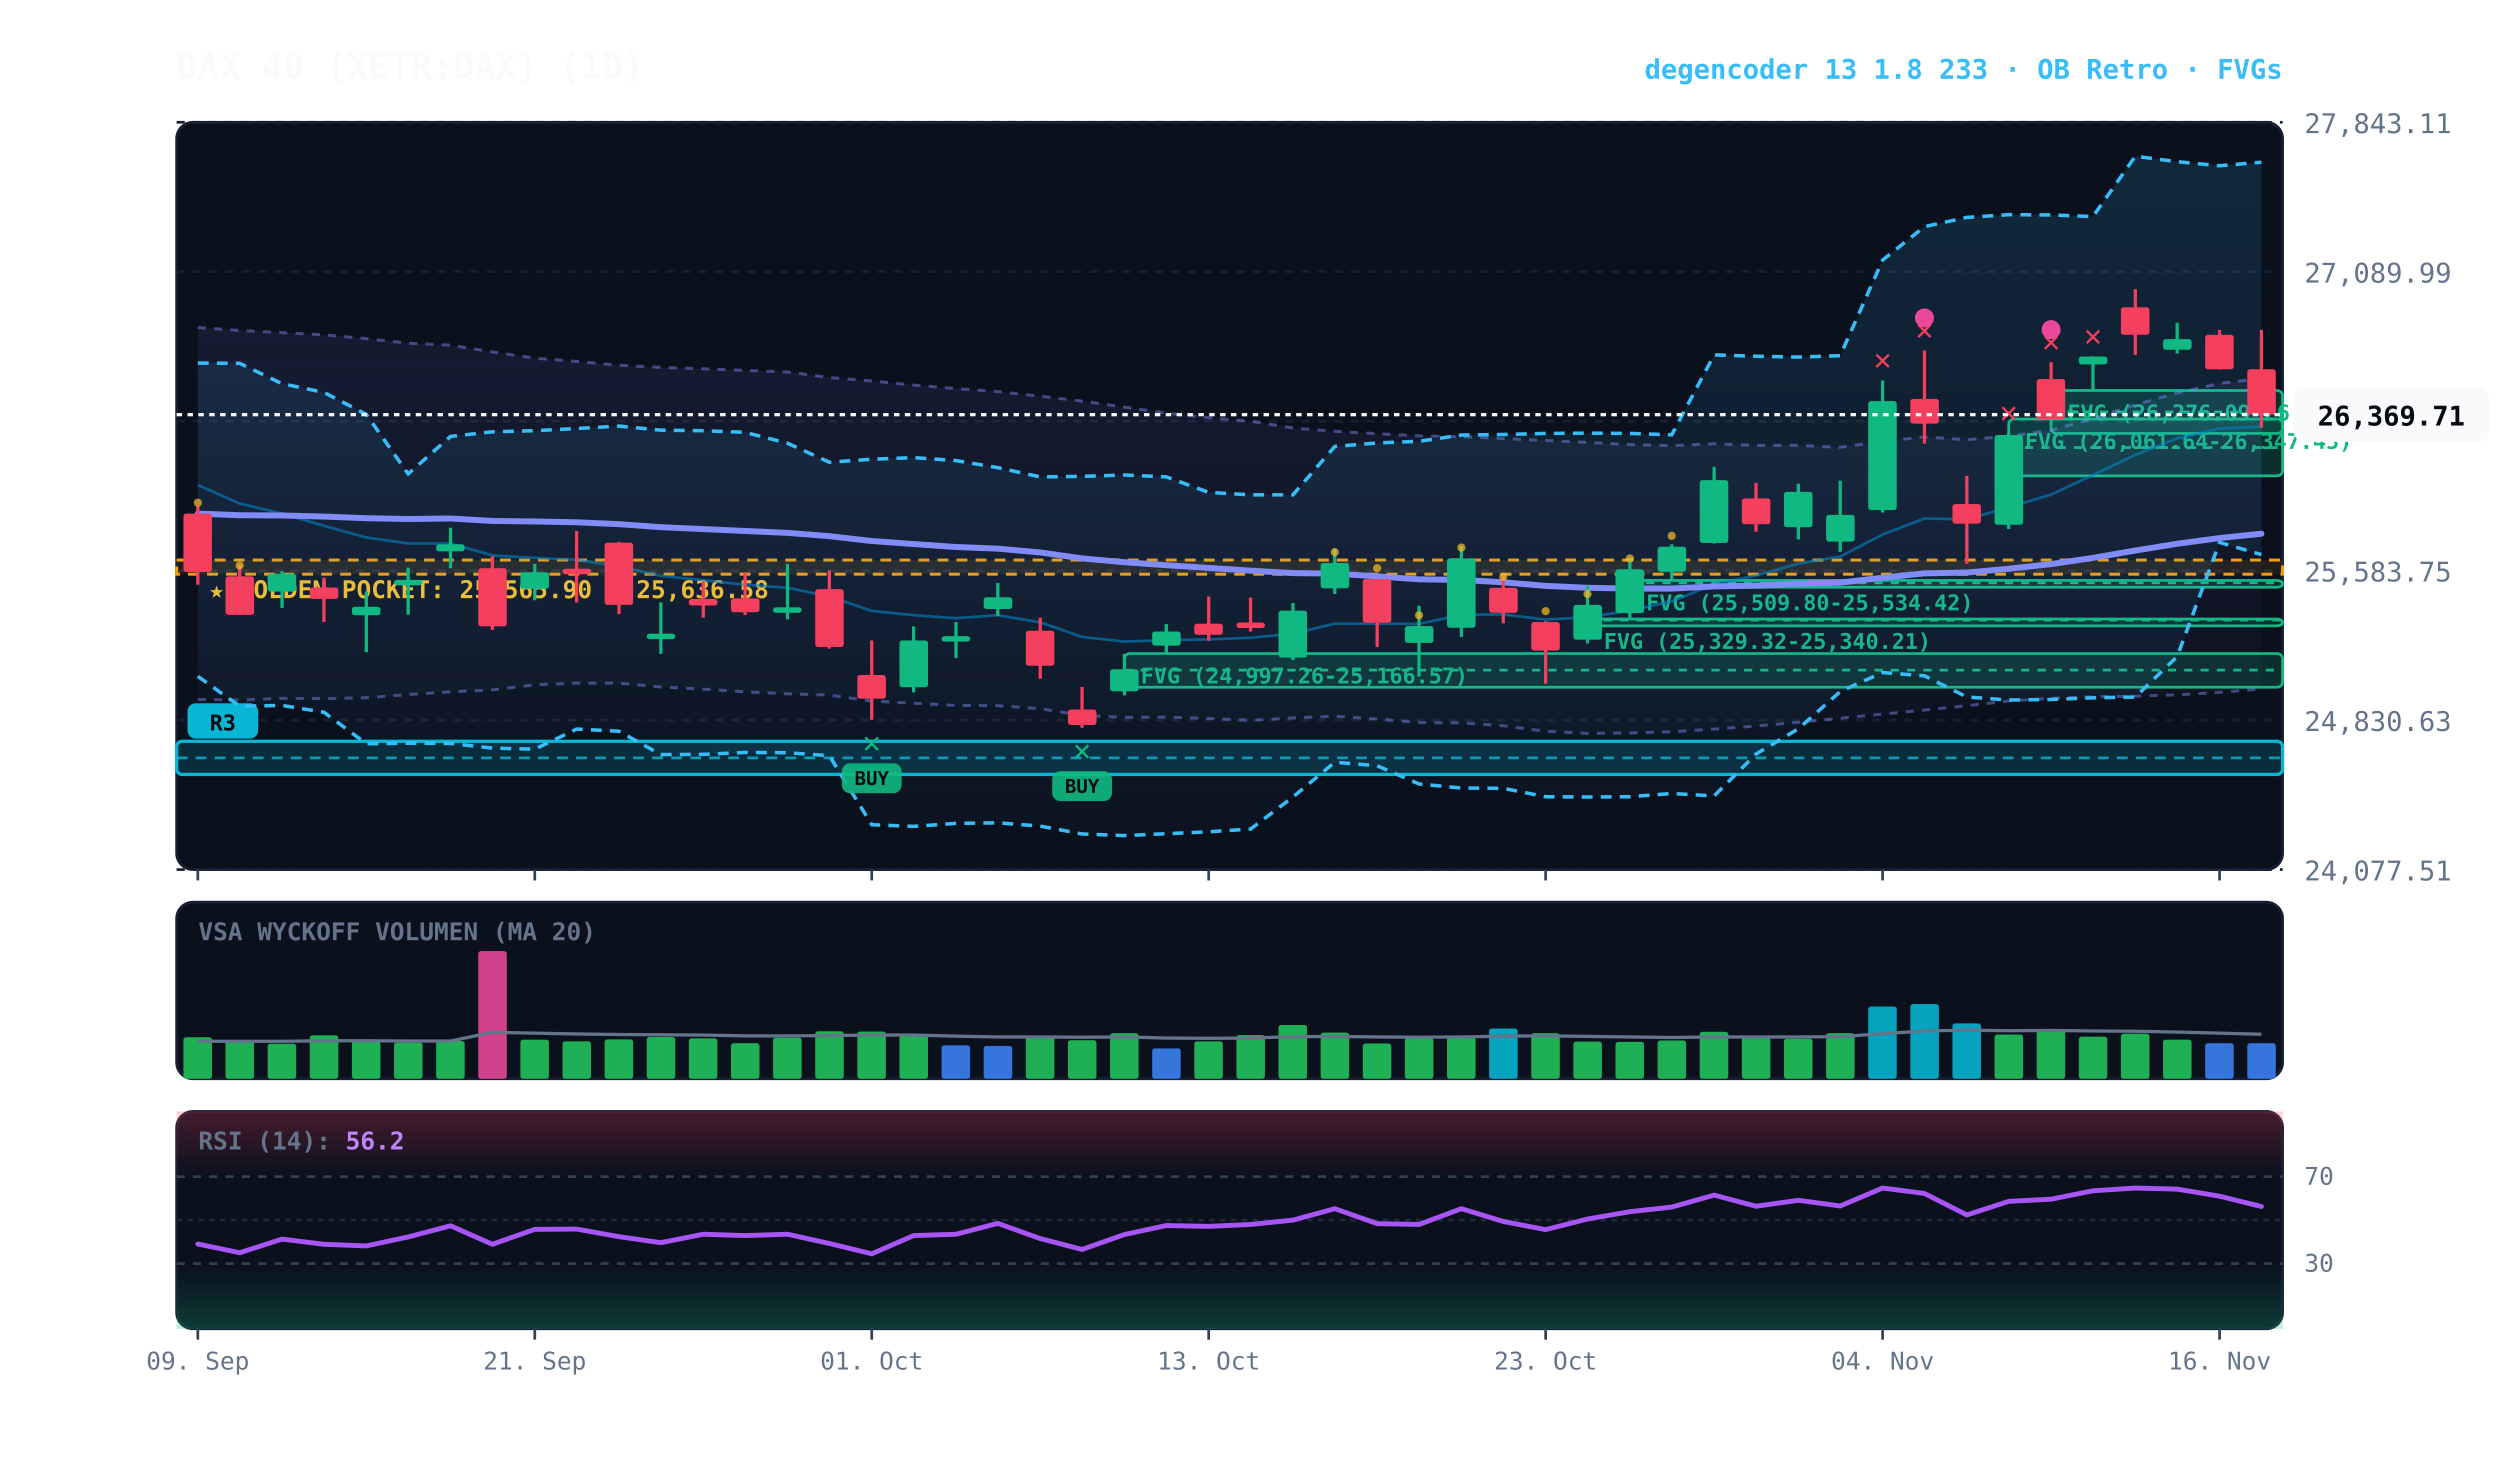
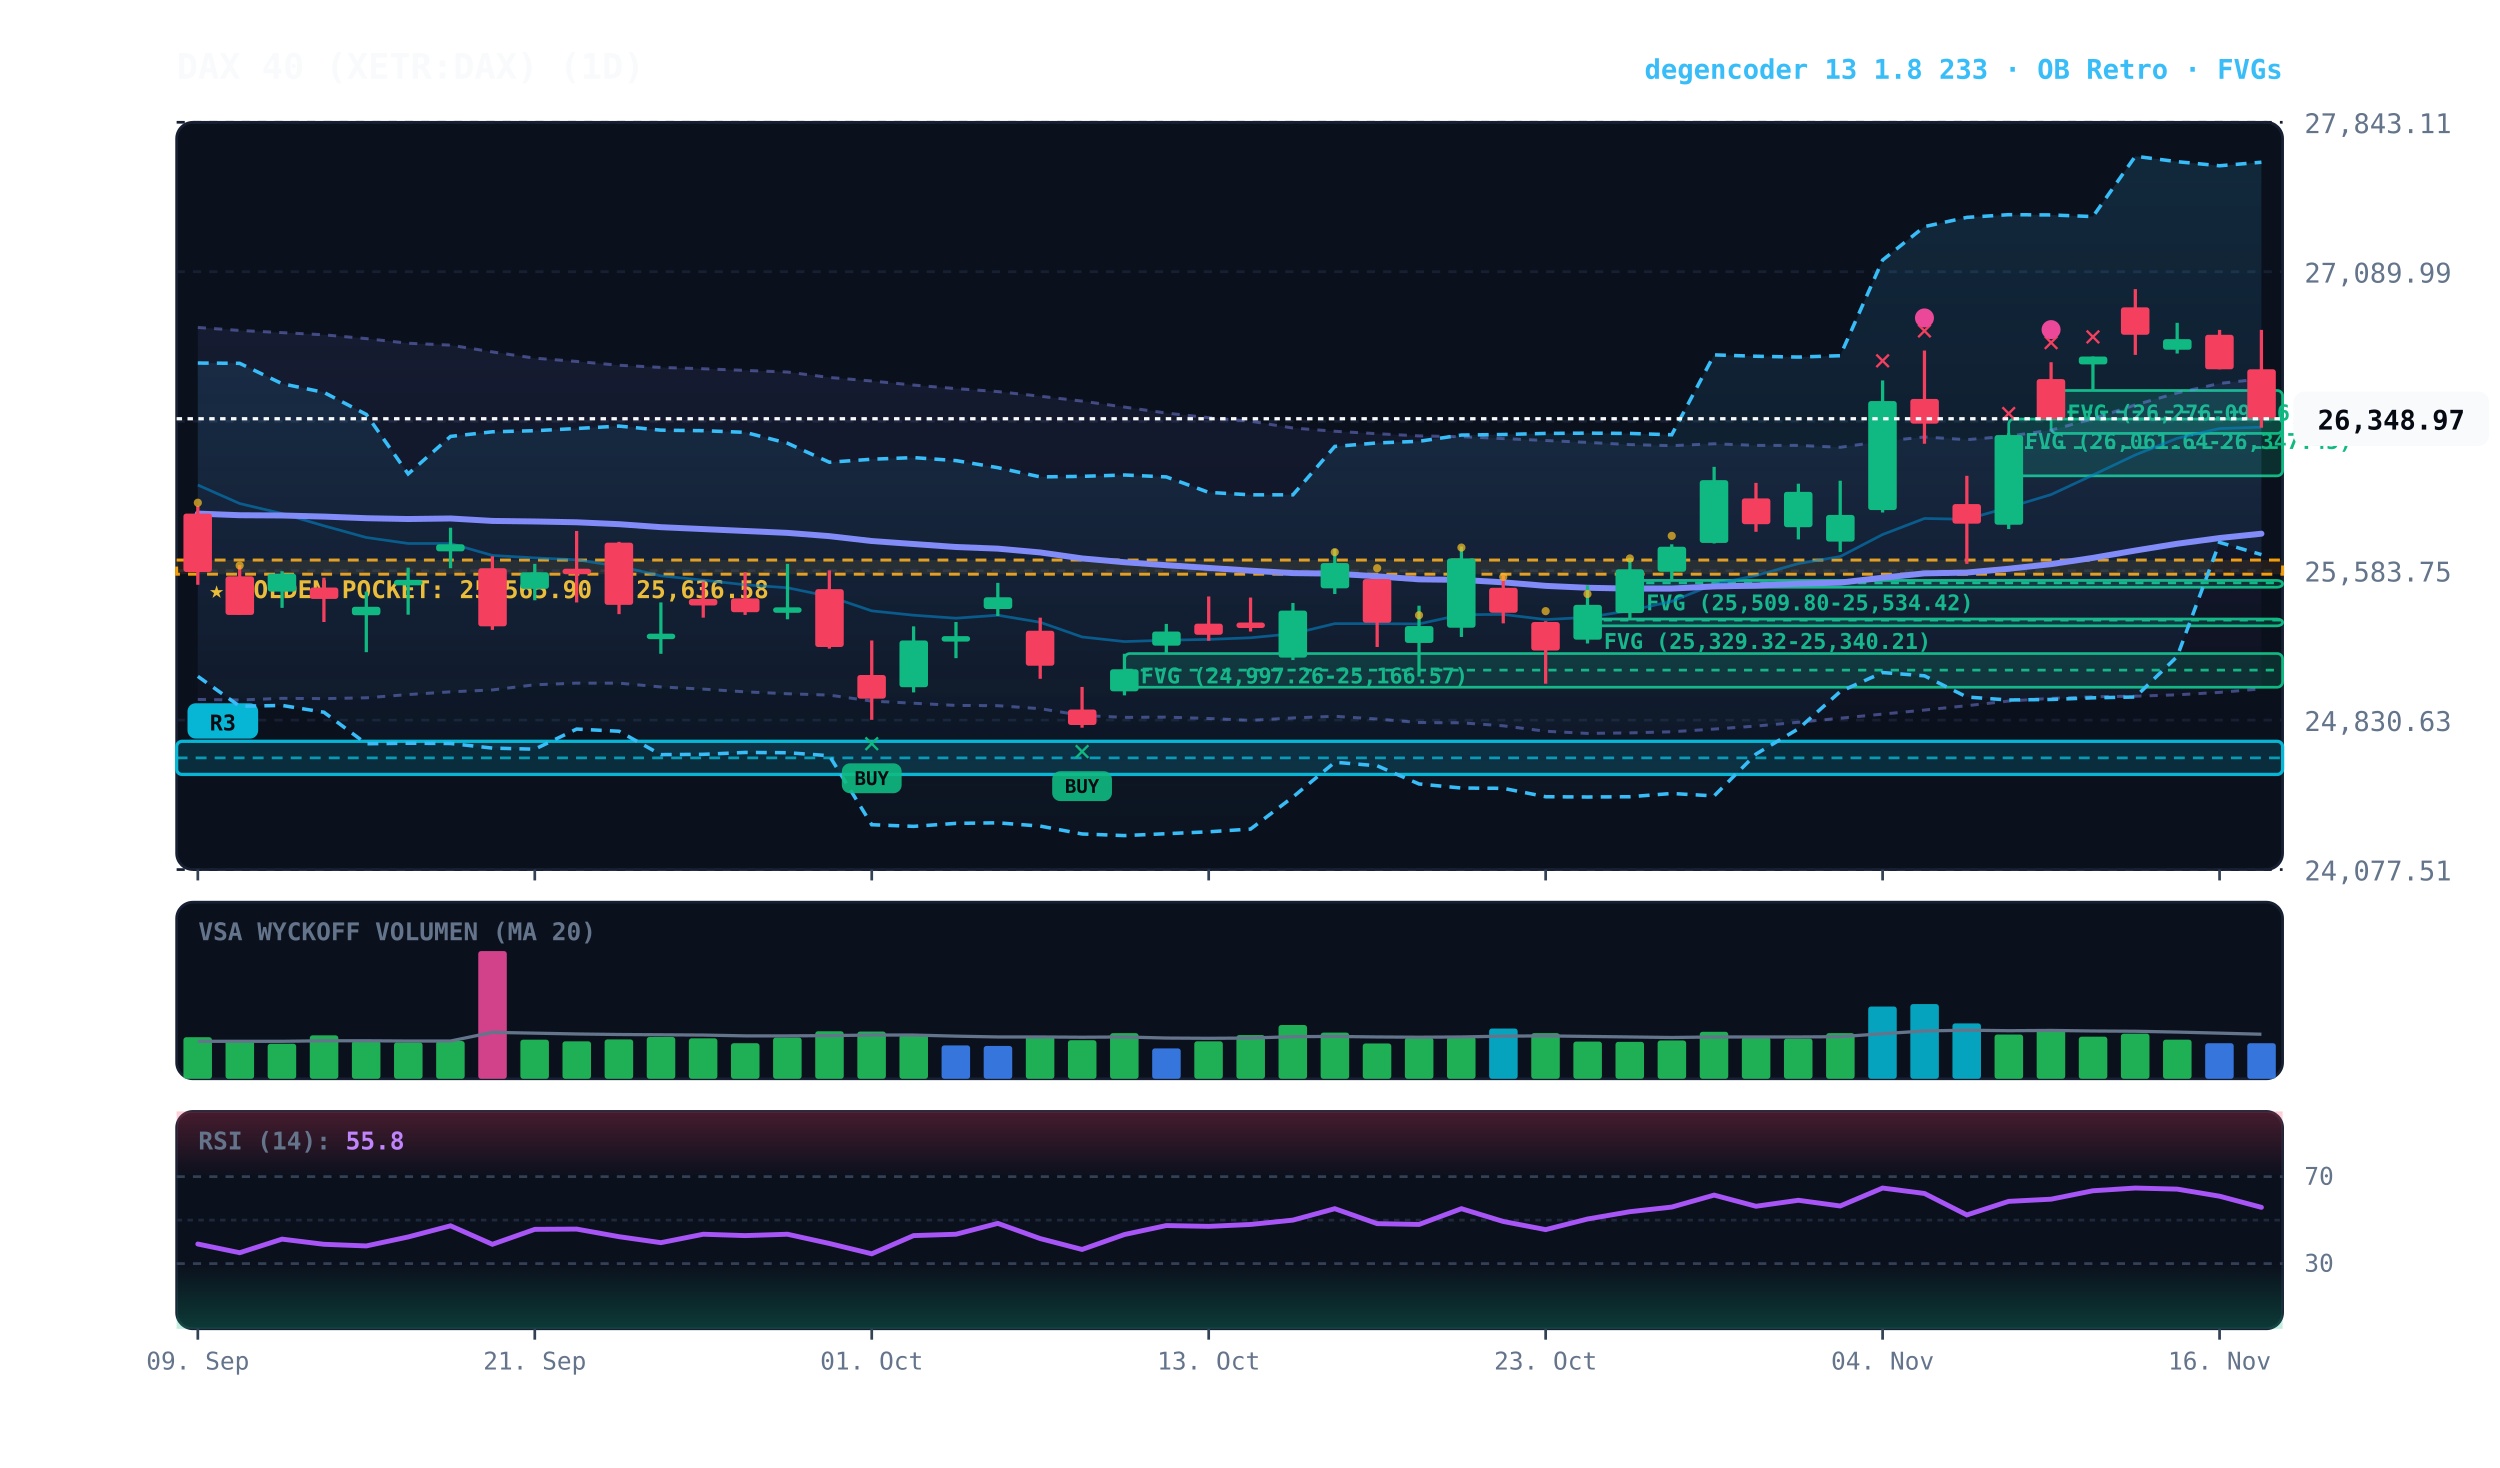
<svg xmlns="http://www.w3.org/2000/svg" viewBox="0 0 920 540" width="100%" height="100%" style="background:#070a13; font-family:'JetBrains Mono', monospace;">
  <defs>
    <linearGradient id="cloud-grad" x1="0%" y1="0%" x2="0%" y2="100%">
      <stop offset="0%" stop-color="#38bdf8" stop-opacity="0.14" />
      <stop offset="100%" stop-color="#38bdf8" stop-opacity="0.02" />
    </linearGradient>
    <linearGradient id="rfe-cloud" x1="0%" y1="0%" x2="0%" y2="100%">
      <stop offset="0%" stop-color="#818cf8" stop-opacity="0.09" />
      <stop offset="100%" stop-color="#818cf8" stop-opacity="0.02" />
    </linearGradient>
    <linearGradient id="rsi-overbought" x1="0%" y1="0%" x2="0%" y2="100%">
      <stop offset="0%" stop-color="#f43f5e" stop-opacity="0.25" />
      <stop offset="100%" stop-color="#f43f5e" stop-opacity="0.0" />
    </linearGradient>
    <linearGradient id="rsi-oversold" x1="0%" y1="0%" x2="0%" y2="100%">
      <stop offset="0%" stop-color="#10b981" stop-opacity="0.0" />
      <stop offset="100%" stop-color="#10b981" stop-opacity="0.25" />
    </linearGradient>
  </defs>
  <rect x="65" y="45" width="775" height="275" fill="#0b101d" rx="6" stroke="#172033" stroke-width="1" />
  <rect x="65" y="332" width="775" height="65" fill="#0b101d" rx="6" stroke="#172033" stroke-width="1" />
  <rect x="65" y="409" width="775" height="80" fill="#0b101d" rx="6" stroke="#172033" stroke-width="1" />
  <line x1="65" y1="320.0" x2="840" y2="320.0" stroke="#172033" stroke-dasharray="3,3" stroke-width="1" />
  <text x="848" y="324.0" fill="#64748b" font-size="10" text-anchor="start">24,077.51</text>
  <line x1="65" y1="265.0" x2="840" y2="265.0" stroke="#172033" stroke-dasharray="3,3" stroke-width="1" />
  <text x="848" y="269.0" fill="#64748b" font-size="10" text-anchor="start">24,830.63</text>
  <line x1="65" y1="210.0" x2="840" y2="210.0" stroke="#172033" stroke-dasharray="3,3" stroke-width="1" />
  <text x="848" y="214.0" fill="#64748b" font-size="10" text-anchor="start">25,583.75</text>
  <line x1="65" y1="155.0" x2="840" y2="155.0" stroke="#172033" stroke-dasharray="3,3" stroke-width="1" />
  <text x="848" y="159.0" fill="#64748b" font-size="10" text-anchor="start">26,336.87</text>
  <line x1="65" y1="100.0" x2="840" y2="100.0" stroke="#172033" stroke-dasharray="3,3" stroke-width="1" />
  <text x="848" y="104.0" fill="#64748b" font-size="10" text-anchor="start">27,089.99</text>
  <line x1="65" y1="45.0" x2="840" y2="45.0" stroke="#172033" stroke-dasharray="3,3" stroke-width="1" />
  <text x="848" y="49.0" fill="#64748b" font-size="10" text-anchor="start">27,843.11</text>
  <rect x="65" y="206.1" width="775" height="5.2" fill="rgba(245, 158, 11, 0.10)" stroke="#f59e0b" stroke-dasharray="4,3" stroke-width="1.1" />
  <text x="77" y="220.1" fill="#fbbf24" font-size="9" font-weight="bold">★ GOLDEN POCKET: 25,565.90 - 25,636.58</text>
  <rect x="754.8" y="143.7" width="85.2" height="15.8" fill="rgba(16, 185, 129, 0.18)" stroke="#10b981" stroke-width="1" rx="2" />
  <line x1="754.8" y1="151.6" x2="840" y2="151.6" stroke="#10b981" stroke-dasharray="3,3" stroke-width="1" />
  <text x="760.8" y="154.7" fill="#10b981" font-size="8" font-weight="bold">FVG (26,276.09-26,491.77)</text>
  <rect x="739.2" y="154.2" width="100.8" height="20.9" fill="rgba(16, 185, 129, 0.18)" stroke="#10b981" stroke-width="1" rx="2" />
  <line x1="739.2" y1="164.7" x2="840" y2="164.7" stroke="#10b981" stroke-dasharray="3,3" stroke-width="1" />
  <text x="745.2" y="165.2" fill="#10b981" font-size="8" font-weight="bold">FVG (26,061.64-26,347.45)</text>
  <rect x="599.8" y="213.6" width="240.2" height="2.5" fill="rgba(16, 185, 129, 0.18)" stroke="#10b981" stroke-width="1" rx="2" />
  <line x1="599.8" y1="214.5" x2="840" y2="214.5" stroke="#10b981" stroke-dasharray="3,3" stroke-width="1" />
  <text x="605.8" y="224.6" fill="#10b981" font-size="8" font-weight="bold">FVG (25,509.80-25,534.42)</text>
  <rect x="584.2" y="227.8" width="255.8" height="2.5" fill="rgba(16, 185, 129, 0.18)" stroke="#10b981" stroke-width="1" rx="2" />
  <line x1="584.2" y1="228.2" x2="840" y2="228.2" stroke="#10b981" stroke-dasharray="3,3" stroke-width="1" />
  <text x="590.2" y="238.8" fill="#10b981" font-size="8" font-weight="bold">FVG (25,329.32-25,340.21)</text>
  <rect x="413.8" y="240.5" width="426.2" height="12.4" fill="rgba(16, 185, 129, 0.18)" stroke="#10b981" stroke-width="1" rx="2" />
  <line x1="413.8" y1="246.6" x2="840" y2="246.6" stroke="#10b981" stroke-dasharray="3,3" stroke-width="1" />
  <text x="419.8" y="251.5" fill="#10b981" font-size="8" font-weight="bold">FVG (24,997.26-25,166.57)</text>
  <rect x="65.0" y="272.8" width="775.0" height="12.2" fill="rgba(6, 182, 212, 0.18)" stroke="#06b6d4" stroke-width="1.2" rx="2" />
  <line x1="65.0" y1="278.9" x2="840" y2="278.9" stroke="#06b6d4" stroke-dasharray="4,3" stroke-width="1.0" opacity="0.8" />
  <rect x="69.0" y="258.8" width="26" height="13" fill="#06b6d4" rx="3" />
  <text x="82.0" y="268.8" fill="#070a13" font-size="8" font-weight="bold" text-anchor="middle">R3</text>
-   <polygon points="72.8,120.5 88.2,121.6 103.8,122.4 119.2,123.2 134.8,124.6 150.2,126.3 165.8,127.0 181.2,129.5 196.8,131.8 212.2,133.0 227.8,134.4 243.2,135.2 258.8,135.7 274.2,136.3 289.8,136.9 305.2,138.9 320.8,140.2 336.2,141.7 351.8,143.0 367.2,144.1 382.8,145.8 398.2,147.6 413.8,149.8 429.2,152.0 444.8,153.7 460.2,155.0 475.8,157.5 491.2,158.7 506.8,159.6 522.2,160.4 537.8,160.7 553.2,161.4 568.8,162.1 584.2,162.8 599.8,163.6 615.2,164.0 630.8,163.3 646.2,163.9 661.8,163.9 677.2,164.6 692.8,162.4 708.2,160.8 723.8,161.8 739.2,160.5 754.8,158.3 770.2,154.1 785.8,149.0 801.2,144.6 816.8,141.1 832.2,139.3 832.2,253.5 816.8,254.8 801.2,255.7 785.8,256.2 770.2,256.4 754.8,257.0 739.2,258.0 723.8,259.7 708.2,261.3 692.8,262.8 677.2,264.3 661.8,265.8 646.2,267.2 630.8,268.3 615.2,269.3 599.8,269.7 584.2,269.9 568.8,269.1 553.2,267.1 537.8,266.0 522.2,265.9 506.8,264.6 491.2,263.6 475.8,264.2 460.2,265.1 444.8,264.4 429.2,263.9 413.8,264.0 398.2,263.3 382.8,260.8 367.2,259.7 351.8,259.6 336.2,258.8 320.8,258.0 305.2,255.8 289.8,255.3 274.2,254.6 258.8,253.6 243.2,252.8 227.8,251.4 212.2,251.4 196.8,252.0 181.2,253.9 165.8,254.6 150.2,255.6 134.8,256.8 119.2,257.1 103.8,257.0 88.2,257.6 72.8,257.4" fill="url(#rfe-cloud)" />
-   <polyline points="72.8,120.5 88.2,121.6 103.8,122.4 119.2,123.2 134.8,124.6 150.2,126.3 165.8,127.0 181.2,129.5 196.8,131.8 212.2,133.0 227.8,134.4 243.2,135.2 258.8,135.7 274.2,136.3 289.8,136.9 305.2,138.9 320.8,140.2 336.2,141.7 351.8,143.0 367.2,144.1 382.8,145.8 398.2,147.6 413.8,149.8 429.2,152.0 444.8,153.7 460.2,155.0 475.8,157.5 491.2,158.7 506.8,159.6 522.2,160.4 537.8,160.7 553.2,161.4 568.8,162.1 584.2,162.8 599.8,163.6 615.2,164.0 630.8,163.3 646.2,163.9 661.8,163.9 677.2,164.6 692.8,162.4 708.2,160.8 723.8,161.8 739.2,160.5 754.8,158.3 770.2,154.1 785.8,149.0 801.2,144.6 816.8,141.1 832.2,139.3" fill="none" stroke="#818cf8" stroke-width="1.1" stroke-opacity="0.45" stroke-dasharray="3,3" />
+   <polygon points="72.8,120.5 88.2,121.6 103.8,122.4 119.2,123.2 134.8,124.6 150.2,126.3 165.8,127.0 181.2,129.5 196.8,131.8 212.2,133.0 227.8,134.4 243.2,135.2 258.8,135.7 274.2,136.3 289.8,136.9 305.2,138.9 320.8,140.2 336.2,141.7 351.8,143.0 367.2,144.1 382.8,145.8 398.2,147.6 413.8,149.8 429.2,152.0 444.8,153.7 460.2,155.0 475.8,157.5 491.2,158.7 506.8,159.6 522.2,160.4 537.8,160.7 553.2,161.4 568.8,162.1 584.2,162.8 599.8,163.6 615.2,164.0 630.8,163.3 646.2,163.9 661.8,163.9 677.2,164.6 692.8,162.4 708.2,160.8 723.8,161.8 739.2,160.5 754.8,158.3 770.2,154.1 785.8,149.0 801.2,144.6 816.8,141.1 832.2,139.4 832.2,253.5 816.8,254.8 801.2,255.7 785.8,256.2 770.2,256.4 754.8,257.0 739.2,258.0 723.8,259.7 708.2,261.3 692.8,262.8 677.2,264.3 661.8,265.8 646.2,267.2 630.8,268.3 615.2,269.3 599.8,269.7 584.2,269.9 568.8,269.1 553.2,267.1 537.8,266.0 522.2,265.9 506.8,264.6 491.2,263.6 475.8,264.2 460.2,265.1 444.8,264.4 429.2,263.9 413.8,264.0 398.2,263.3 382.8,260.8 367.2,259.7 351.8,259.6 336.2,258.8 320.8,258.0 305.2,255.8 289.8,255.3 274.2,254.6 258.8,253.6 243.2,252.8 227.8,251.4 212.2,251.4 196.8,252.0 181.2,253.9 165.8,254.6 150.2,255.6 134.8,256.8 119.2,257.1 103.8,257.0 88.2,257.6 72.8,257.4" fill="url(#rfe-cloud)" />
+   <polyline points="72.8,120.5 88.2,121.6 103.8,122.4 119.2,123.2 134.8,124.6 150.2,126.3 165.8,127.0 181.2,129.5 196.8,131.8 212.2,133.0 227.8,134.4 243.2,135.2 258.8,135.7 274.2,136.3 289.8,136.9 305.2,138.9 320.8,140.2 336.2,141.7 351.8,143.0 367.2,144.1 382.8,145.8 398.2,147.6 413.8,149.8 429.2,152.0 444.8,153.7 460.2,155.0 475.8,157.5 491.2,158.7 506.8,159.6 522.2,160.4 537.8,160.7 553.2,161.4 568.8,162.1 584.2,162.8 599.8,163.6 615.2,164.0 630.8,163.3 646.2,163.9 661.8,163.9 677.2,164.6 692.8,162.4 708.2,160.8 723.8,161.8 739.2,160.5 754.8,158.3 770.2,154.1 785.8,149.0 801.2,144.6 816.8,141.1 832.2,139.4" fill="none" stroke="#818cf8" stroke-width="1.1" stroke-opacity="0.45" stroke-dasharray="3,3" />
  <polyline points="72.8,257.4 88.2,257.6 103.8,257.0 119.2,257.1 134.8,256.8 150.2,255.6 165.8,254.6 181.2,253.9 196.8,252.0 212.2,251.4 227.8,251.4 243.2,252.8 258.8,253.6 274.2,254.6 289.8,255.3 305.2,255.8 320.8,258.0 336.2,258.8 351.8,259.6 367.2,259.7 382.8,260.8 398.2,263.3 413.8,264.0 429.2,263.9 444.8,264.4 460.2,265.1 475.8,264.2 491.2,263.6 506.8,264.6 522.2,265.9 537.8,266.0 553.2,267.1 568.8,269.1 584.2,269.9 599.8,269.7 615.2,269.3 630.8,268.3 646.2,267.2 661.8,265.8 677.2,264.3 692.8,262.8 708.2,261.3 723.8,259.7 739.2,258.0 754.8,257.0 770.2,256.4 785.8,256.2 801.2,255.7 816.8,254.8 832.2,253.5" fill="none" stroke="#818cf8" stroke-width="1.1" stroke-opacity="0.45" stroke-dasharray="3,3" />
  <polygon points="72.8,133.6 88.2,133.7 103.8,141.2 119.2,144.4 134.8,152.5 150.2,174.4 165.8,160.6 181.2,158.9 196.8,158.5 212.2,157.7 227.8,156.8 243.2,158.3 258.8,158.5 274.2,159.1 289.8,163.1 305.2,170.1 320.8,169.0 336.2,168.4 351.8,169.5 367.2,172.1 382.8,175.5 398.2,175.3 413.8,174.8 429.2,175.5 444.8,181.2 460.2,182.1 475.8,182.1 491.2,164.3 506.8,163.0 522.2,162.4 537.8,160.1 553.2,159.9 568.8,159.5 584.2,159.4 599.8,159.5 615.2,160.0 630.8,130.6 646.2,131.1 661.8,131.4 677.2,130.9 692.8,95.7 708.2,83.4 723.8,80.0 739.2,79.0 754.8,79.1 770.2,79.7 785.8,57.5 801.2,59.5 816.8,61.0 832.2,59.7 832.2,204.1 816.8,199.6 801.2,241.6 785.8,256.5 770.2,256.8 754.8,257.4 739.2,257.6 723.8,256.5 708.2,248.7 692.8,247.5 677.2,254.5 661.8,268.2 646.2,277.5 630.8,292.9 615.2,292.0 599.8,293.2 584.2,293.3 568.8,293.2 553.2,290.1 537.8,290.0 522.2,288.5 506.8,281.8 491.2,280.5 475.8,293.3 460.2,305.1 444.8,306.1 429.2,306.8 413.8,307.5 398.2,306.9 382.8,304.0 367.2,302.8 351.8,303.0 336.2,304.1 320.8,303.5 305.2,278.1 289.8,277.0 274.2,276.9 258.8,277.6 243.2,277.7 227.8,269.1 212.2,268.3 196.8,275.7 181.2,275.3 165.8,273.6 150.2,273.5 134.8,273.7 119.2,262.1 103.8,259.6 88.2,259.9 72.8,248.9" fill="url(#cloud-grad)" />
  <polyline points="72.8,133.6 88.2,133.7 103.8,141.2 119.2,144.4 134.8,152.5 150.2,174.4 165.8,160.6 181.2,158.9 196.8,158.5 212.2,157.7 227.8,156.8 243.2,158.3 258.8,158.5 274.2,159.1 289.8,163.1 305.2,170.1 320.8,169.0 336.2,168.4 351.8,169.5 367.2,172.1 382.8,175.5 398.2,175.3 413.8,174.8 429.2,175.5 444.8,181.2 460.2,182.1 475.8,182.1 491.2,164.3 506.8,163.0 522.2,162.4 537.8,160.1 553.2,159.9 568.8,159.5 584.2,159.4 599.8,159.5 615.2,160.0 630.8,130.6 646.2,131.1 661.8,131.4 677.2,130.9 692.8,95.7 708.2,83.4 723.8,80.0 739.2,79.0 754.8,79.1 770.2,79.7 785.8,57.5 801.2,59.5 816.8,61.0 832.2,59.7" fill="none" stroke="#38bdf8" stroke-width="1.3" stroke-dasharray="4,3" />
  <polyline points="72.8,248.9 88.2,259.9 103.8,259.6 119.2,262.1 134.8,273.7 150.2,273.5 165.8,273.6 181.2,275.3 196.8,275.7 212.2,268.3 227.8,269.1 243.2,277.7 258.8,277.6 274.2,276.9 289.8,277.0 305.2,278.1 320.8,303.5 336.2,304.1 351.8,303.0 367.2,302.8 382.8,304.0 398.2,306.9 413.8,307.5 429.2,306.8 444.8,306.1 460.2,305.1 475.8,293.3 491.2,280.5 506.8,281.8 522.2,288.5 537.8,290.0 553.2,290.1 568.8,293.2 584.2,293.3 599.8,293.2 615.2,292.0 630.8,292.9 646.2,277.5 661.8,268.2 677.2,254.5 692.8,247.5 708.2,248.7 723.8,256.5 739.2,257.6 754.8,257.4 770.2,256.8 785.8,256.5 801.2,241.6 816.8,199.6 832.2,204.1" fill="none" stroke="#38bdf8" stroke-width="1.3" stroke-dasharray="4,3" />
-   <polyline points="72.8,178.5 88.2,185.3 103.8,189.0 119.2,193.5 134.8,197.8 150.2,200.0 165.8,200.0 181.2,204.4 196.8,205.3 212.2,206.0 227.8,208.4 243.2,211.9 258.8,213.5 274.2,215.2 289.8,216.3 305.2,219.5 320.8,224.8 336.2,226.4 351.8,227.5 367.2,226.4 382.8,229.0 398.2,234.4 413.8,236.1 429.2,235.6 444.8,235.3 460.2,234.7 475.8,233.2 491.2,229.5 506.8,229.5 522.2,229.6 537.8,226.2 553.2,226.1 568.8,228.0 584.2,227.2 599.8,224.7 615.2,221.3 630.8,215.0 646.2,211.8 661.8,207.4 677.2,204.8 692.8,196.7 708.2,190.8 723.8,191.1 739.2,186.7 754.8,182.0 770.2,174.8 785.8,167.4 801.2,161.3 816.8,157.7 832.2,157.0" fill="none" stroke="#0284c7" stroke-width="1.0" stroke-opacity="0.6" />
+   <polyline points="72.8,178.5 88.2,185.3 103.8,189.0 119.2,193.5 134.8,197.8 150.2,200.0 165.8,200.0 181.2,204.4 196.8,205.3 212.2,206.0 227.8,208.4 243.2,211.9 258.8,213.5 274.2,215.2 289.8,216.3 305.2,219.5 320.8,224.8 336.2,226.4 351.8,227.5 367.2,226.4 382.8,229.0 398.2,234.4 413.8,236.1 429.2,235.6 444.8,235.3 460.2,234.7 475.8,233.2 491.2,229.5 506.8,229.5 522.2,229.6 537.8,226.2 553.2,226.1 568.8,228.0 584.2,227.2 599.8,224.7 615.2,221.3 630.8,215.0 646.2,211.8 661.8,207.4 677.2,204.8 692.8,196.7 708.2,190.8 723.8,191.1 739.2,186.7 754.8,182.0 770.2,174.8 785.8,167.4 801.2,161.3 816.8,157.7 832.2,157.2" fill="none" stroke="#0284c7" stroke-width="1.0" stroke-opacity="0.6" />
  <polyline points="72.8,189.0 88.2,189.6 103.8,189.7 119.2,190.1 134.8,190.7 150.2,191.0 165.8,190.8 181.2,191.7 196.8,191.9 212.2,192.2 227.8,192.9 243.2,194.0 258.8,194.7 274.2,195.4 289.8,196.1 305.2,197.3 320.8,199.1 336.2,200.2 351.8,201.3 367.2,201.9 382.8,203.3 398.2,205.5 413.8,206.9 429.2,208.0 444.8,209.0 460.2,210.0 475.8,210.9 491.2,211.1 506.8,212.1 522.2,213.2 537.8,213.4 553.2,214.3 568.8,215.6 584.2,216.3 599.8,216.6 615.2,216.6 630.8,215.8 646.2,215.5 661.8,214.8 677.2,214.4 692.8,212.6 708.2,211.0 723.8,210.7 739.2,209.3 754.8,207.6 770.2,205.3 785.8,202.6 801.2,200.1 816.8,198.0 832.2,196.4" fill="none" stroke="#818cf8" stroke-width="2.2" stroke-linecap="round" />
  <line x1="72.8" y1="186.2" x2="72.8" y2="215.2" stroke="#f43f5e" stroke-width="1.2" />
  <rect x="67.5" y="189.0" width="10.5" height="21.5" fill="#f43f5e" rx="1" />
  <circle cx="72.8" cy="185.0" r="1.5" fill="#fbbf24" opacity="0.7" />
  <line x1="88.2" y1="207.9" x2="88.2" y2="226.3" stroke="#f43f5e" stroke-width="1.2" />
  <rect x="83.0" y="212.1" width="10.5" height="14.2" fill="#f43f5e" rx="1" />
  <circle cx="88.2" cy="208.1" r="1.5" fill="#fbbf24" opacity="0.7" />
  <line x1="103.8" y1="210.2" x2="103.8" y2="223.7" stroke="#10b981" stroke-width="1.2" />
  <rect x="98.5" y="211.1" width="10.5" height="6.6" fill="#10b981" rx="1" />
  <line x1="119.2" y1="212.6" x2="119.2" y2="228.9" stroke="#f43f5e" stroke-width="1.2" />
  <rect x="114.0" y="216.2" width="10.5" height="4.2" fill="#f43f5e" rx="1" />
  <line x1="134.8" y1="217.7" x2="134.8" y2="240.0" stroke="#10b981" stroke-width="1.2" />
  <rect x="129.5" y="223.3" width="10.5" height="3.1" fill="#10b981" rx="1" />
  <line x1="150.2" y1="208.9" x2="150.2" y2="226.2" stroke="#10b981" stroke-width="1.2" />
  <rect x="145.0" y="213.4" width="10.5" height="2.0" fill="#10b981" rx="1" />
  <line x1="165.8" y1="194.2" x2="165.8" y2="209.1" stroke="#10b981" stroke-width="1.2" />
  <rect x="160.5" y="200.3" width="10.5" height="2.6" fill="#10b981" rx="1" />
  <line x1="181.2" y1="204.7" x2="181.2" y2="231.8" stroke="#f43f5e" stroke-width="1.2" />
  <rect x="176.0" y="209.1" width="10.5" height="21.4" fill="#f43f5e" rx="1" />
  <line x1="196.8" y1="207.5" x2="196.8" y2="220.9" stroke="#10b981" stroke-width="1.2" />
  <rect x="191.5" y="210.6" width="10.5" height="6.1" fill="#10b981" rx="1" />
  <line x1="212.2" y1="195.4" x2="212.2" y2="221.7" stroke="#f43f5e" stroke-width="1.2" />
  <rect x="207.0" y="209.3" width="10.5" height="2.0" fill="#f43f5e" rx="1" />
  <line x1="227.8" y1="199.4" x2="227.8" y2="226.0" stroke="#f43f5e" stroke-width="1.2" />
  <rect x="222.5" y="199.7" width="10.5" height="22.9" fill="#f43f5e" rx="1" />
  <line x1="243.2" y1="221.7" x2="243.2" y2="240.6" stroke="#10b981" stroke-width="1.2" />
  <rect x="238.0" y="233.2" width="10.5" height="2.0" fill="#10b981" rx="1" />
  <line x1="258.8" y1="214.0" x2="258.8" y2="227.3" stroke="#f43f5e" stroke-width="1.2" />
  <rect x="253.5" y="220.4" width="10.5" height="2.4" fill="#f43f5e" rx="1" />
  <line x1="274.2" y1="210.6" x2="274.2" y2="226.3" stroke="#f43f5e" stroke-width="1.2" />
  <rect x="269.0" y="220.2" width="10.5" height="5.1" fill="#f43f5e" rx="1" />
  <line x1="289.8" y1="207.5" x2="289.8" y2="227.9" stroke="#10b981" stroke-width="1.2" />
  <rect x="284.5" y="223.5" width="10.5" height="2.0" fill="#10b981" rx="1" />
  <line x1="305.2" y1="209.9" x2="305.2" y2="238.7" stroke="#f43f5e" stroke-width="1.2" />
  <rect x="300.0" y="216.8" width="10.5" height="21.3" fill="#f43f5e" rx="1" />
  <line x1="320.8" y1="235.7" x2="320.8" y2="264.9" stroke="#f43f5e" stroke-width="1.2" />
  <rect x="315.5" y="248.4" width="10.5" height="8.7" fill="#f43f5e" rx="1" />
  <text x="320.8" y="276.9" fill="#10b981" font-size="11" font-weight="bold" text-anchor="middle">✕</text>
  <rect x="309.8" y="280.9" width="22" height="11" fill="#10b981" rx="3" opacity="0.9" />
  <text x="320.8" y="288.9" fill="#070a13" font-size="7" font-weight="bold" text-anchor="middle">BUY</text>
  <line x1="336.2" y1="230.5" x2="336.2" y2="254.8" stroke="#10b981" stroke-width="1.2" />
  <rect x="331.0" y="235.7" width="10.5" height="17.2" fill="#10b981" rx="1" />
  <line x1="351.8" y1="228.9" x2="351.8" y2="242.2" stroke="#10b981" stroke-width="1.2" />
  <rect x="346.5" y="234.1" width="10.5" height="2.0" fill="#10b981" rx="1" />
  <line x1="367.2" y1="214.5" x2="367.2" y2="226.7" stroke="#10b981" stroke-width="1.2" />
  <rect x="362.0" y="219.8" width="10.5" height="4.3" fill="#10b981" rx="1" />
  <line x1="382.8" y1="227.3" x2="382.8" y2="249.8" stroke="#f43f5e" stroke-width="1.2" />
  <rect x="377.5" y="232.1" width="10.5" height="12.9" fill="#f43f5e" rx="1" />
  <line x1="398.2" y1="252.8" x2="398.2" y2="267.8" stroke="#f43f5e" stroke-width="1.2" />
  <rect x="393.0" y="261.1" width="10.5" height="5.7" fill="#f43f5e" rx="1" />
  <text x="398.2" y="279.8" fill="#10b981" font-size="11" font-weight="bold" text-anchor="middle">✕</text>
  <rect x="387.2" y="283.8" width="22" height="11" fill="#10b981" rx="3" opacity="0.9" />
  <text x="398.2" y="291.8" fill="#070a13" font-size="7" font-weight="bold" text-anchor="middle">BUY</text>
  <line x1="413.8" y1="240.6" x2="413.8" y2="255.9" stroke="#10b981" stroke-width="1.2" />
  <rect x="408.5" y="246.3" width="10.5" height="8.1" fill="#10b981" rx="1" />
  <line x1="429.2" y1="229.6" x2="429.2" y2="240.5" stroke="#10b981" stroke-width="1.2" />
  <rect x="424.0" y="232.4" width="10.5" height="5.2" fill="#10b981" rx="1" />
  <line x1="444.8" y1="219.5" x2="444.8" y2="235.8" stroke="#f43f5e" stroke-width="1.2" />
  <rect x="439.5" y="229.5" width="10.5" height="4.1" fill="#f43f5e" rx="1" />
  <line x1="460.2" y1="219.9" x2="460.2" y2="232.4" stroke="#f43f5e" stroke-width="1.2" />
  <rect x="455.0" y="229.1" width="10.5" height="2.0" fill="#f43f5e" rx="1" />
  <line x1="475.8" y1="221.9" x2="475.8" y2="242.9" stroke="#10b981" stroke-width="1.2" />
  <rect x="470.5" y="224.7" width="10.5" height="17.3" fill="#10b981" rx="1" />
  <line x1="491.2" y1="202.0" x2="491.2" y2="218.6" stroke="#10b981" stroke-width="1.2" />
  <rect x="486.0" y="207.2" width="10.5" height="9.3" fill="#10b981" rx="1" />
  <circle cx="491.2" cy="203.2" r="1.5" fill="#fbbf24" opacity="0.7" />
  <line x1="506.8" y1="213.1" x2="506.8" y2="238.1" stroke="#f43f5e" stroke-width="1.2" />
  <rect x="501.5" y="213.1" width="10.5" height="16.1" fill="#f43f5e" rx="1" />
  <circle cx="506.8" cy="209.1" r="1.5" fill="#fbbf24" opacity="0.7" />
  <line x1="522.2" y1="222.9" x2="522.2" y2="249.0" stroke="#10b981" stroke-width="1.2" />
  <rect x="517.0" y="230.4" width="10.5" height="6.2" fill="#10b981" rx="1" />
  <circle cx="522.2" cy="226.4" r="1.5" fill="#fbbf24" opacity="0.7" />
  <line x1="537.8" y1="201.1" x2="537.8" y2="234.4" stroke="#10b981" stroke-width="1.2" />
  <rect x="532.5" y="205.5" width="10.5" height="25.5" fill="#10b981" rx="1" />
  <circle cx="537.8" cy="201.5" r="1.5" fill="#fbbf24" opacity="0.7" />
  <line x1="553.2" y1="211.5" x2="553.2" y2="229.4" stroke="#f43f5e" stroke-width="1.2" />
  <rect x="548.0" y="216.3" width="10.5" height="9.2" fill="#f43f5e" rx="1" />
  <circle cx="553.2" cy="212.3" r="1.5" fill="#fbbf24" opacity="0.7" />
  <line x1="568.8" y1="228.6" x2="568.8" y2="251.6" stroke="#f43f5e" stroke-width="1.2" />
  <rect x="563.5" y="228.9" width="10.5" height="10.5" fill="#f43f5e" rx="1" />
  <circle cx="568.8" cy="224.9" r="1.5" fill="#fbbf24" opacity="0.7" />
  <line x1="584.2" y1="215.4" x2="584.2" y2="236.8" stroke="#10b981" stroke-width="1.2" />
  <rect x="579.0" y="222.6" width="10.5" height="12.8" fill="#10b981" rx="1" />
  <circle cx="584.2" cy="218.6" r="1.5" fill="#fbbf24" opacity="0.7" />
  <line x1="599.8" y1="205.3" x2="599.8" y2="227.8" stroke="#10b981" stroke-width="1.2" />
  <rect x="594.5" y="209.5" width="10.5" height="16.1" fill="#10b981" rx="1" />
  <circle cx="599.8" cy="205.5" r="1.5" fill="#fbbf24" opacity="0.7" />
  <line x1="615.2" y1="200.3" x2="615.2" y2="213.6" stroke="#10b981" stroke-width="1.2" />
  <rect x="610.0" y="201.2" width="10.5" height="9.2" fill="#10b981" rx="1" />
  <circle cx="615.2" cy="197.2" r="1.5" fill="#fbbf24" opacity="0.7" />
  <line x1="630.8" y1="171.8" x2="630.8" y2="200.0" stroke="#10b981" stroke-width="1.2" />
  <rect x="625.5" y="176.7" width="10.5" height="23.1" fill="#10b981" rx="1" />
  <line x1="646.2" y1="177.7" x2="646.2" y2="195.7" stroke="#f43f5e" stroke-width="1.2" />
  <rect x="641.0" y="183.4" width="10.5" height="9.5" fill="#f43f5e" rx="1" />
  <line x1="661.8" y1="178.0" x2="661.8" y2="198.5" stroke="#10b981" stroke-width="1.2" />
  <rect x="656.5" y="181.0" width="10.5" height="13.0" fill="#10b981" rx="1" />
  <line x1="677.2" y1="176.9" x2="677.2" y2="203.1" stroke="#10b981" stroke-width="1.2" />
  <rect x="672.0" y="189.5" width="10.5" height="9.8" fill="#10b981" rx="1" />
  <line x1="692.8" y1="140.0" x2="692.8" y2="188.6" stroke="#10b981" stroke-width="1.2" />
  <rect x="687.5" y="147.6" width="10.5" height="40.1" fill="#10b981" rx="1" />
  <text x="692.8" y="136.0" fill="#f43f5e" font-size="11" font-weight="bold" text-anchor="middle">✕</text>
  <line x1="708.2" y1="129.0" x2="708.2" y2="163.3" stroke="#f43f5e" stroke-width="1.2" />
  <rect x="703.0" y="146.8" width="10.5" height="9.1" fill="#f43f5e" rx="1" />
  <text x="708.2" y="125.0" fill="#f43f5e" font-size="11" font-weight="bold" text-anchor="middle">✕</text>
  <circle cx="708.2" cy="117.0" r="3.5" fill="#ec4899" />
  <line x1="723.8" y1="175.1" x2="723.8" y2="207.5" stroke="#f43f5e" stroke-width="1.2" />
  <rect x="718.5" y="185.5" width="10.5" height="7.2" fill="#f43f5e" rx="1" />
  <line x1="739.2" y1="159.4" x2="739.2" y2="194.7" stroke="#10b981" stroke-width="1.2" />
  <rect x="734.0" y="160.1" width="10.5" height="33.0" fill="#10b981" rx="1" />
  <text x="739.2" y="155.4" fill="#f43f5e" font-size="11" font-weight="bold" text-anchor="middle">✕</text>
  <line x1="754.8" y1="133.3" x2="754.8" y2="154.2" stroke="#f43f5e" stroke-width="1.2" />
  <rect x="749.5" y="139.5" width="10.5" height="14.7" fill="#f43f5e" rx="1" />
  <text x="754.8" y="129.3" fill="#f43f5e" font-size="11" font-weight="bold" text-anchor="middle">✕</text>
  <circle cx="754.8" cy="121.3" r="3.5" fill="#ec4899" />
  <line x1="770.2" y1="131.2" x2="770.2" y2="143.7" stroke="#10b981" stroke-width="1.2" />
  <rect x="765.0" y="131.2" width="10.5" height="2.9" fill="#10b981" rx="1" />
  <text x="770.2" y="127.2" fill="#f43f5e" font-size="11" font-weight="bold" text-anchor="middle">✕</text>
  <line x1="785.8" y1="106.4" x2="785.8" y2="130.6" stroke="#f43f5e" stroke-width="1.2" />
  <rect x="780.5" y="113.1" width="10.5" height="10.1" fill="#f43f5e" rx="1" />
  <line x1="801.2" y1="118.8" x2="801.2" y2="130.1" stroke="#10b981" stroke-width="1.2" />
  <rect x="796.0" y="124.8" width="10.5" height="3.9" fill="#10b981" rx="1" />
  <line x1="816.8" y1="121.4" x2="816.8" y2="135.9" stroke="#f43f5e" stroke-width="1.2" />
  <rect x="811.5" y="123.2" width="10.5" height="12.7" fill="#f43f5e" rx="1" />
  <line x1="832.2" y1="121.4" x2="832.2" y2="157.4" stroke="#f43f5e" stroke-width="1.2" />
-   <rect x="827.0" y="135.9" width="10.5" height="16.7" fill="#f43f5e" rx="1" />
-   <line x1="65" y1="152.6" x2="840" y2="152.6" stroke="#f8fafc" stroke-width="1.2" stroke-dasharray="2,2" />
-   <rect x="844" y="142.6" width="72" height="20" fill="#f8fafc" rx="4" />
-   <text x="880" y="156.6" fill="#070a13" font-size="10" font-weight="bold" text-anchor="middle">26,369.71</text>
+   <rect x="827.0" y="135.9" width="10.5" height="18.2" fill="#f43f5e" rx="1" />
+   <line x1="65" y1="154.1" x2="840" y2="154.1" stroke="#f8fafc" stroke-width="1.2" stroke-dasharray="2,2" />
+   <rect x="844" y="144.1" width="72" height="20" fill="#f8fafc" rx="4" />
+   <text x="880" y="158.1" fill="#070a13" font-size="10" font-weight="bold" text-anchor="middle">26,348.97</text>
  <text x="73" y="346" fill="#64748b" font-size="9" font-weight="bold">VSA WYCKOFF VOLUMEN (MA 20)</text>
  <rect x="67.5" y="381.7" width="10.5" height="15.3" fill="#22c55e" opacity="0.88" rx="1" />
  <rect x="83.0" y="382.8" width="10.5" height="14.2" fill="#22c55e" opacity="0.88" rx="1" />
  <rect x="98.5" y="384.1" width="10.5" height="12.9" fill="#22c55e" opacity="0.88" rx="1" />
  <rect x="114.0" y="381.0" width="10.5" height="16.0" fill="#22c55e" opacity="0.88" rx="1" />
  <rect x="129.5" y="383.1" width="10.5" height="13.9" fill="#22c55e" opacity="0.88" rx="1" />
  <rect x="145.0" y="383.6" width="10.5" height="13.4" fill="#22c55e" opacity="0.88" rx="1" />
  <rect x="160.5" y="383.1" width="10.5" height="13.9" fill="#22c55e" opacity="0.88" rx="1" />
  <rect x="176.0" y="350.0" width="10.5" height="47.0" fill="#ec4899" opacity="0.88" rx="1" />
  <rect x="191.5" y="382.6" width="10.5" height="14.4" fill="#22c55e" opacity="0.88" rx="1" />
  <rect x="207.0" y="383.2" width="10.5" height="13.8" fill="#22c55e" opacity="0.88" rx="1" />
  <rect x="222.5" y="382.5" width="10.5" height="14.5" fill="#22c55e" opacity="0.88" rx="1" />
  <rect x="238.0" y="381.6" width="10.5" height="15.4" fill="#22c55e" opacity="0.88" rx="1" />
  <rect x="253.5" y="382.1" width="10.5" height="14.9" fill="#22c55e" opacity="0.88" rx="1" />
  <rect x="269.0" y="383.9" width="10.5" height="13.1" fill="#22c55e" opacity="0.88" rx="1" />
  <rect x="284.5" y="381.8" width="10.5" height="15.2" fill="#22c55e" opacity="0.88" rx="1" />
  <rect x="300.0" y="379.5" width="10.5" height="17.5" fill="#22c55e" opacity="0.88" rx="1" />
  <rect x="315.5" y="379.6" width="10.5" height="17.4" fill="#22c55e" opacity="0.88" rx="1" />
  <rect x="331.0" y="380.9" width="10.5" height="16.1" fill="#22c55e" opacity="0.88" rx="1" />
  <rect x="346.5" y="384.7" width="10.5" height="12.3" fill="#3b82f6" opacity="0.88" rx="1" />
  <rect x="362.0" y="384.9" width="10.5" height="12.1" fill="#3b82f6" opacity="0.88" rx="1" />
  <rect x="377.5" y="381.3" width="10.5" height="15.7" fill="#22c55e" opacity="0.88" rx="1" />
  <rect x="393.0" y="382.8" width="10.5" height="14.2" fill="#22c55e" opacity="0.88" rx="1" />
  <rect x="408.5" y="380.2" width="10.5" height="16.8" fill="#22c55e" opacity="0.88" rx="1" />
  <rect x="424.0" y="385.8" width="10.5" height="11.2" fill="#3b82f6" opacity="0.88" rx="1" />
  <rect x="439.5" y="383.2" width="10.5" height="13.8" fill="#22c55e" opacity="0.88" rx="1" />
  <rect x="455.0" y="380.9" width="10.5" height="16.1" fill="#22c55e" opacity="0.88" rx="1" />
  <rect x="470.5" y="377.2" width="10.5" height="19.8" fill="#22c55e" opacity="0.88" rx="1" />
  <rect x="486.0" y="380.0" width="10.5" height="17.0" fill="#22c55e" opacity="0.88" rx="1" />
  <rect x="501.5" y="384.0" width="10.5" height="13.0" fill="#22c55e" opacity="0.88" rx="1" />
  <rect x="517.0" y="381.9" width="10.5" height="15.1" fill="#22c55e" opacity="0.88" rx="1" />
  <rect x="532.5" y="381.6" width="10.5" height="15.4" fill="#22c55e" opacity="0.88" rx="1" />
  <rect x="548.0" y="378.5" width="10.5" height="18.5" fill="#06b6d4" opacity="0.88" rx="1" />
  <rect x="563.5" y="380.2" width="10.5" height="16.8" fill="#22c55e" opacity="0.88" rx="1" />
  <rect x="579.0" y="383.3" width="10.5" height="13.7" fill="#22c55e" opacity="0.88" rx="1" />
  <rect x="594.5" y="383.4" width="10.5" height="13.6" fill="#22c55e" opacity="0.88" rx="1" />
  <rect x="610.0" y="382.9" width="10.5" height="14.1" fill="#22c55e" opacity="0.88" rx="1" />
  <rect x="625.5" y="379.7" width="10.5" height="17.3" fill="#22c55e" opacity="0.88" rx="1" />
  <rect x="641.0" y="381.7" width="10.5" height="15.3" fill="#22c55e" opacity="0.88" rx="1" />
  <rect x="656.5" y="382.2" width="10.5" height="14.8" fill="#22c55e" opacity="0.88" rx="1" />
  <rect x="672.0" y="380.2" width="10.5" height="16.8" fill="#22c55e" opacity="0.88" rx="1" />
  <rect x="687.5" y="370.4" width="10.5" height="26.6" fill="#06b6d4" opacity="0.88" rx="1" />
  <rect x="703.0" y="369.5" width="10.5" height="27.5" fill="#06b6d4" opacity="0.88" rx="1" />
  <rect x="718.5" y="376.6" width="10.5" height="20.4" fill="#06b6d4" opacity="0.88" rx="1" />
  <rect x="734.0" y="380.7" width="10.5" height="16.3" fill="#22c55e" opacity="0.88" rx="1" />
  <rect x="749.5" y="378.8" width="10.5" height="18.2" fill="#22c55e" opacity="0.88" rx="1" />
  <rect x="765.0" y="381.5" width="10.5" height="15.5" fill="#22c55e" opacity="0.88" rx="1" />
  <rect x="780.5" y="380.4" width="10.5" height="16.6" fill="#22c55e" opacity="0.88" rx="1" />
  <rect x="796.0" y="382.6" width="10.5" height="14.4" fill="#22c55e" opacity="0.88" rx="1" />
  <rect x="811.5" y="383.9" width="10.5" height="13.1" fill="#3b82f6" opacity="0.88" rx="1" />
  <rect x="827.0" y="383.9" width="10.5" height="13.1" fill="#3b82f6" opacity="0.88" rx="1" />
  <polyline points="72.8,383.2 88.2,383.2 103.8,383.2 119.2,383.0 134.8,383.0 150.2,383.1 165.8,383.1 181.2,379.9 196.8,380.2 212.2,380.5 227.8,380.7 243.2,380.8 258.8,380.9 274.2,381.2 289.8,381.2 305.2,381.1 320.8,380.9 336.2,380.9 351.8,381.3 367.2,381.6 382.8,381.6 398.2,381.7 413.8,381.6 429.2,382.0 444.8,382.1 460.2,382.0 475.8,381.5 491.2,381.4 506.8,381.6 522.2,381.7 537.8,381.6 553.2,381.3 568.8,381.2 584.2,381.4 599.8,381.6 615.2,381.8 630.8,381.6 646.2,381.6 661.8,381.6 677.2,381.5 692.8,380.4 708.2,379.4 723.8,379.1 739.2,379.3 754.8,379.2 770.2,379.4 785.8,379.5 801.2,379.8 816.8,380.2 832.2,380.6" fill="none" stroke="#64748b" stroke-width="1.2" />
  <rect x="65" y="409" width="775" height="24.0" fill="url(#rsi-overbought)" />
  <rect x="65" y="465.0" width="775" height="24.0" fill="url(#rsi-oversold)" />
  <line x1="65" y1="433.0" x2="840" y2="433.0" stroke="#334155" stroke-dasharray="3,3" stroke-width="1" />
  <text x="848" y="436.0" fill="#64748b" font-size="9">70</text>
  <line x1="65" y1="449.0" x2="840" y2="449.0" stroke="#1e293b" stroke-dasharray="2,2" stroke-width="1" />
  <line x1="65" y1="465.0" x2="840" y2="465.0" stroke="#334155" stroke-dasharray="3,3" stroke-width="1" />
  <text x="848" y="468.0" fill="#64748b" font-size="9">30</text>
-   <polyline points="72.8,457.8 88.2,461.0 103.8,456.0 119.2,457.9 134.8,458.5 150.2,455.2 165.8,451.1 181.2,457.9 196.8,452.4 212.2,452.3 227.8,455.1 243.2,457.3 258.8,454.2 274.2,454.7 289.8,454.2 305.2,457.6 320.8,461.4 336.2,454.7 351.8,454.2 367.2,450.2 382.8,455.8 398.2,459.8 413.8,454.3 429.2,451.0 444.8,451.3 460.2,450.6 475.8,449.0 491.2,444.8 506.8,450.3 522.2,450.6 537.8,444.8 553.2,449.5 568.8,452.5 584.2,448.6 599.8,445.9 615.2,444.2 630.8,439.8 646.2,443.9 661.8,441.7 677.2,443.8 692.8,437.2 708.2,439.2 723.8,447.1 739.2,442.1 754.8,441.3 770.2,438.2 785.8,437.2 801.2,437.6 816.8,440.2 832.2,444.0" fill="none" stroke="#a855f7" stroke-width="1.8" stroke-linecap="round" />
-   <text x="73" y="423" fill="#64748b" font-size="9" font-weight="bold">RSI (14): <tspan fill="#c084fc">56.2</tspan>
+   <polyline points="72.8,457.8 88.2,461.0 103.8,456.0 119.2,457.9 134.8,458.5 150.2,455.2 165.8,451.1 181.2,457.9 196.8,452.4 212.2,452.3 227.8,455.1 243.2,457.3 258.8,454.2 274.2,454.7 289.8,454.2 305.2,457.6 320.8,461.4 336.2,454.7 351.8,454.2 367.2,450.2 382.8,455.8 398.2,459.8 413.8,454.3 429.2,451.0 444.8,451.3 460.2,450.6 475.8,449.0 491.2,444.8 506.8,450.3 522.2,450.6 537.8,444.8 553.2,449.5 568.8,452.5 584.2,448.6 599.8,445.9 615.2,444.2 630.8,439.8 646.2,443.9 661.8,441.7 677.2,443.8 692.8,437.2 708.2,439.2 723.8,447.1 739.2,442.1 754.8,441.3 770.2,438.2 785.8,437.2 801.2,437.6 816.8,440.2 832.2,444.3" fill="none" stroke="#a855f7" stroke-width="1.8" stroke-linecap="round" />
+   <text x="73" y="423" fill="#64748b" font-size="9" font-weight="bold">RSI (14): <tspan fill="#c084fc">55.8</tspan>
  </text>
  <line x1="72.8" y1="320" x2="72.8" y2="324" stroke="#334155" stroke-width="1" />
  <line x1="72.8" y1="489" x2="72.8" y2="493" stroke="#334155" stroke-width="1" />
  <text x="72.8" y="504" fill="#64748b" font-size="9" text-anchor="middle">09. Sep</text>
  <line x1="196.8" y1="320" x2="196.8" y2="324" stroke="#334155" stroke-width="1" />
  <line x1="196.8" y1="489" x2="196.8" y2="493" stroke="#334155" stroke-width="1" />
  <text x="196.8" y="504" fill="#64748b" font-size="9" text-anchor="middle">21. Sep</text>
  <line x1="320.8" y1="320" x2="320.8" y2="324" stroke="#334155" stroke-width="1" />
  <line x1="320.8" y1="489" x2="320.8" y2="493" stroke="#334155" stroke-width="1" />
  <text x="320.8" y="504" fill="#64748b" font-size="9" text-anchor="middle">01. Oct</text>
  <line x1="444.8" y1="320" x2="444.8" y2="324" stroke="#334155" stroke-width="1" />
  <line x1="444.8" y1="489" x2="444.8" y2="493" stroke="#334155" stroke-width="1" />
  <text x="444.8" y="504" fill="#64748b" font-size="9" text-anchor="middle">13. Oct</text>
  <line x1="568.8" y1="320" x2="568.8" y2="324" stroke="#334155" stroke-width="1" />
  <line x1="568.8" y1="489" x2="568.8" y2="493" stroke="#334155" stroke-width="1" />
  <text x="568.8" y="504" fill="#64748b" font-size="9" text-anchor="middle">23. Oct</text>
  <line x1="692.8" y1="320" x2="692.8" y2="324" stroke="#334155" stroke-width="1" />
  <line x1="692.8" y1="489" x2="692.8" y2="493" stroke="#334155" stroke-width="1" />
  <text x="692.8" y="504" fill="#64748b" font-size="9" text-anchor="middle">04. Nov</text>
  <line x1="816.8" y1="320" x2="816.8" y2="324" stroke="#334155" stroke-width="1" />
  <line x1="816.8" y1="489" x2="816.8" y2="493" stroke="#334155" stroke-width="1" />
  <text x="816.8" y="504" fill="#64748b" font-size="9" text-anchor="middle">16. Nov</text>
  <text x="65" y="29" fill="#f8fafc" font-size="13" font-weight="bold">DAX 40 (XETR:DAX) (1D)</text>
  <text x="840" y="29" fill="#38bdf8" font-size="10" font-weight="bold" text-anchor="end">degencoder 13 1.8 233 · OB Retro · FVGs</text>
</svg>
